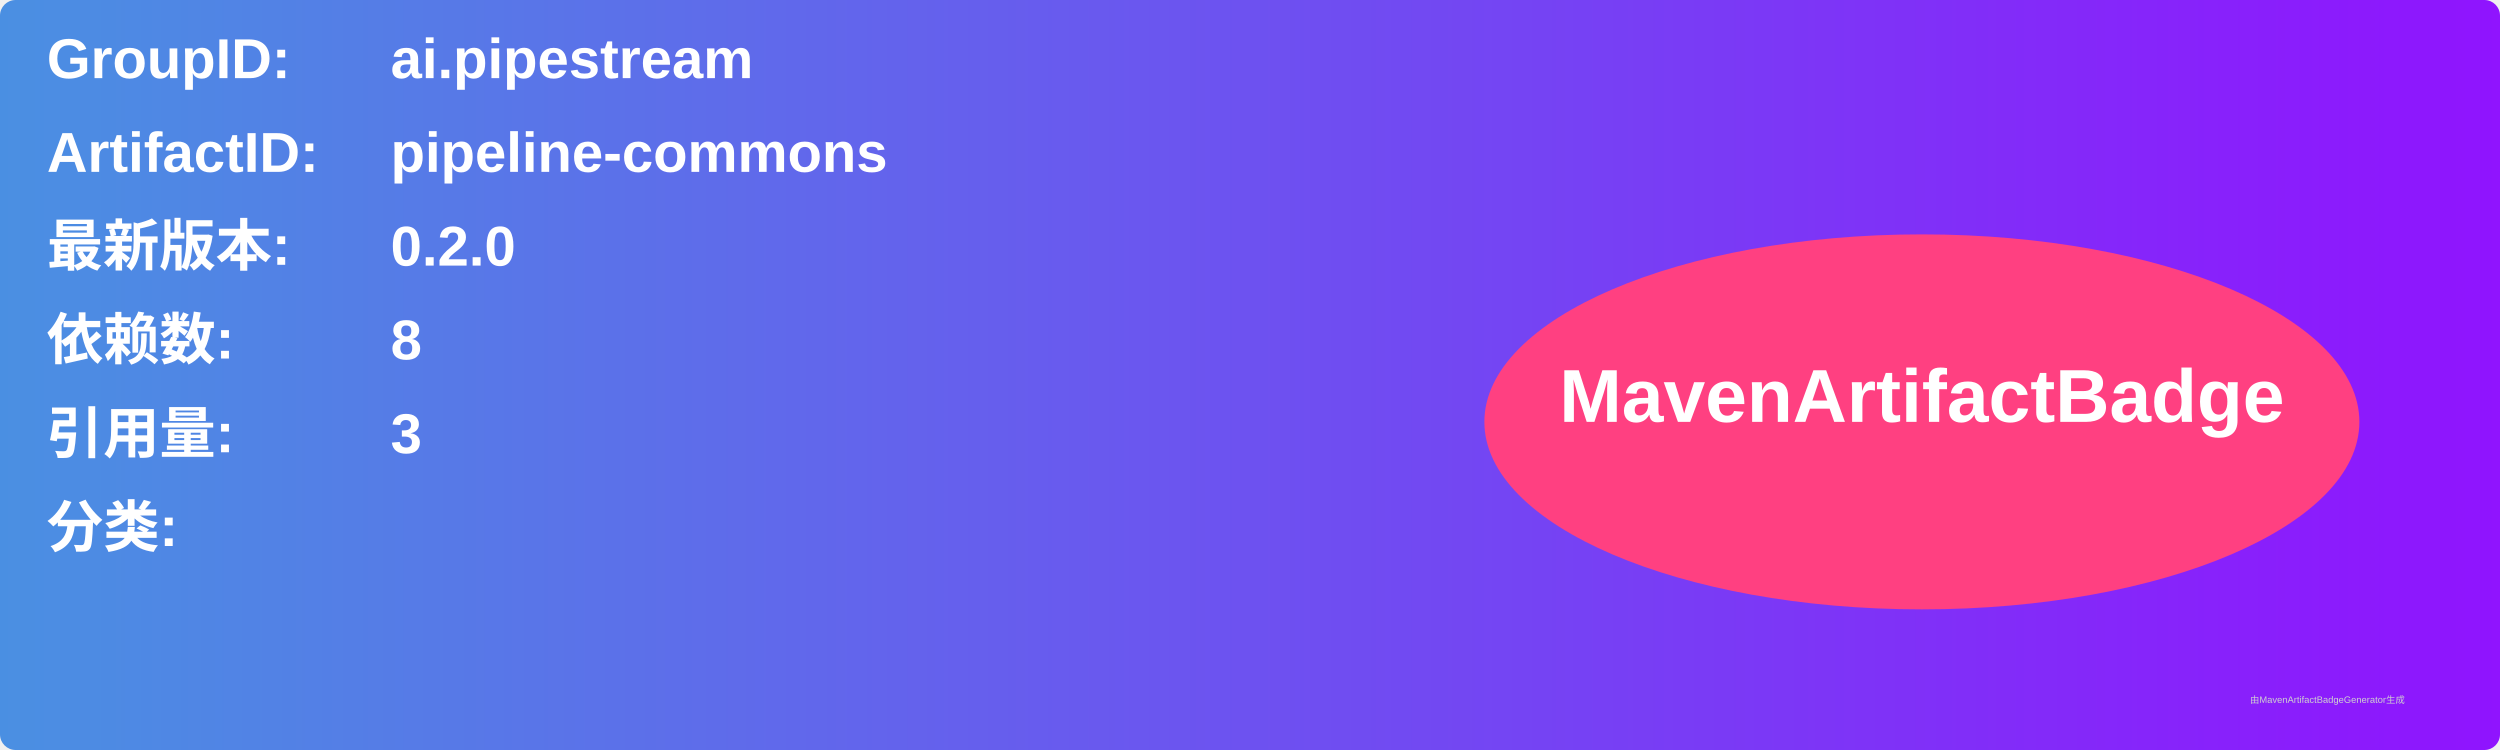
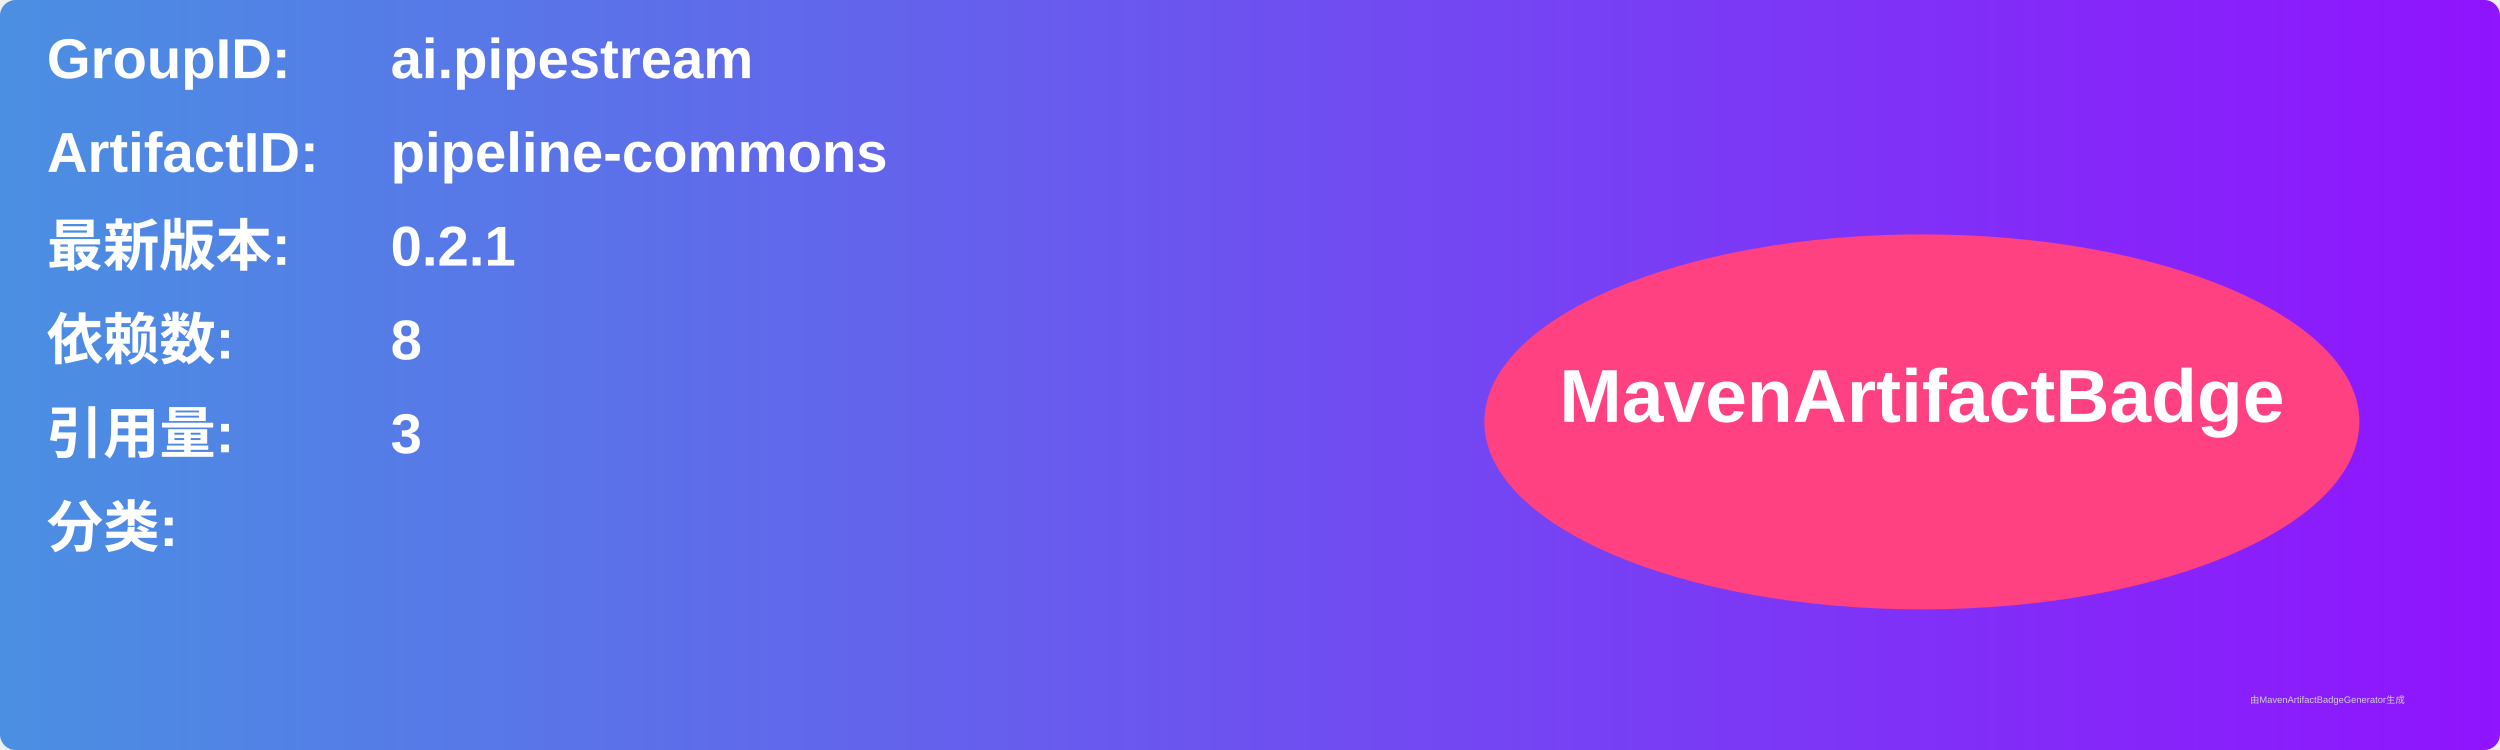
<svg xmlns="http://www.w3.org/2000/svg" width="800" height="240" viewBox="0 0 800 240">
  <linearGradient id="grad" x1="0%" y1="0%" x2="100%" y2="0%">
    <stop offset="0%" stop-color="#4a90e2" />
    <stop offset="100%" stop-color="#9013fe" />
  </linearGradient>
  <rect width="100%" height="100%" rx="5" ry="5" fill="url(#grad)" />
  <g transform="translate(15, 15)">
    <text x="0" y="10" font-family="Arial" font-size="18" fill="white" font-weight="bold" width="260">GroupID:</text>
    <text x="110" y="10" font-family="Arial" font-size="18" fill="white" font-weight="bold" width="460">ai.pipestream</text>
    <text x="0" y="40" font-family="Arial" font-size="18" fill="white" font-weight="bold" width="260">ArtifactID:</text>
    <text x="110" y="40" font-family="Arial" font-size="18" fill="white" font-weight="bold" width="460">pipeline-commons</text>
    <text x="0" y="70" font-family="Arial" font-size="18" fill="white" font-weight="bold">最新版本:</text>
    <text x="110" y="70" font-family="Arial" font-size="18" fill="white" font-weight="bold">
-       <tspan font-weight="bold">0.2.0</tspan>
+       <tspan font-weight="bold">0.2.1</tspan>
    </text>
    <text x="0" y="100" font-family="Arial" font-size="18" fill="white" font-weight="bold">依赖数: </text>
    <text x="110" y="100" font-family="Arial" font-size="18" fill="white">
      <tspan font-weight="bold">8</tspan>
    </text>
    <text x="0" y="130" font-family="Arial" font-size="18" fill="white" font-weight="bold">引用量: </text>
    <text x="110" y="130" font-family="Arial" font-size="18" fill="white">
      <tspan font-weight="bold">3</tspan>
    </text>
    <text x="0" y="160" font-family="Arial" font-size="18" fill="white" font-weight="bold">分类:</text>
    <text x="10" y="190" font-family="Arial" font-size="10" fill="white">
      <tspan font-weight="bold" />
    </text>
    <ellipse cx="600" cy="120" rx="140" ry="60" fill="#ff4081" />
    <text x="600" y="120" text-anchor="middle" font-family="Arial" font-size="24" fill="white" font-weight="bold">MavenArtifactBadge</text>
  </g>
  <text x="720" y="225" font-family="Arial" font-size="3" fill="#d0d0d0">由MavenArtifactBadgeGenerator生成</text>
</svg>
